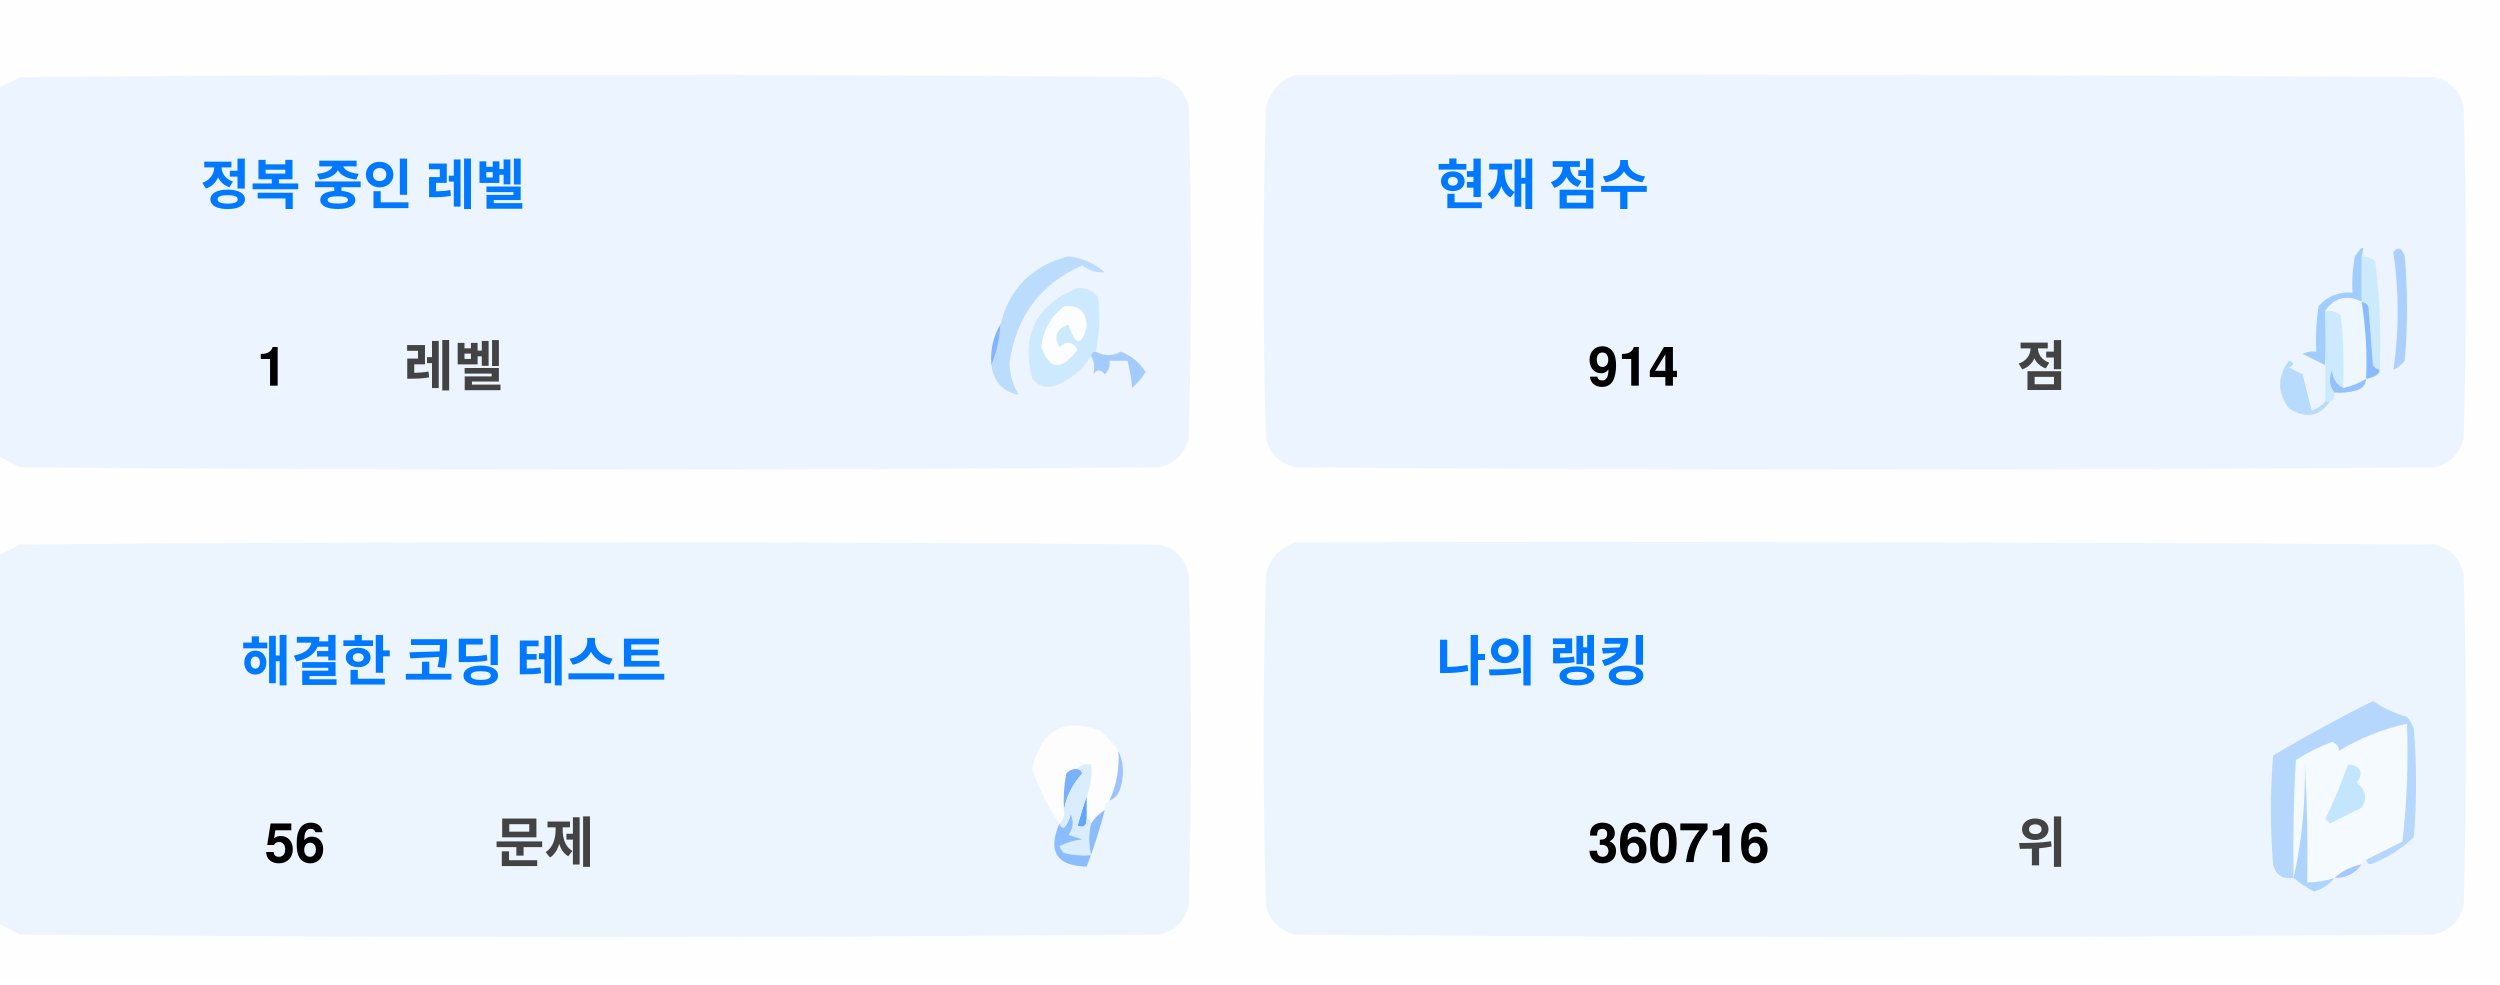
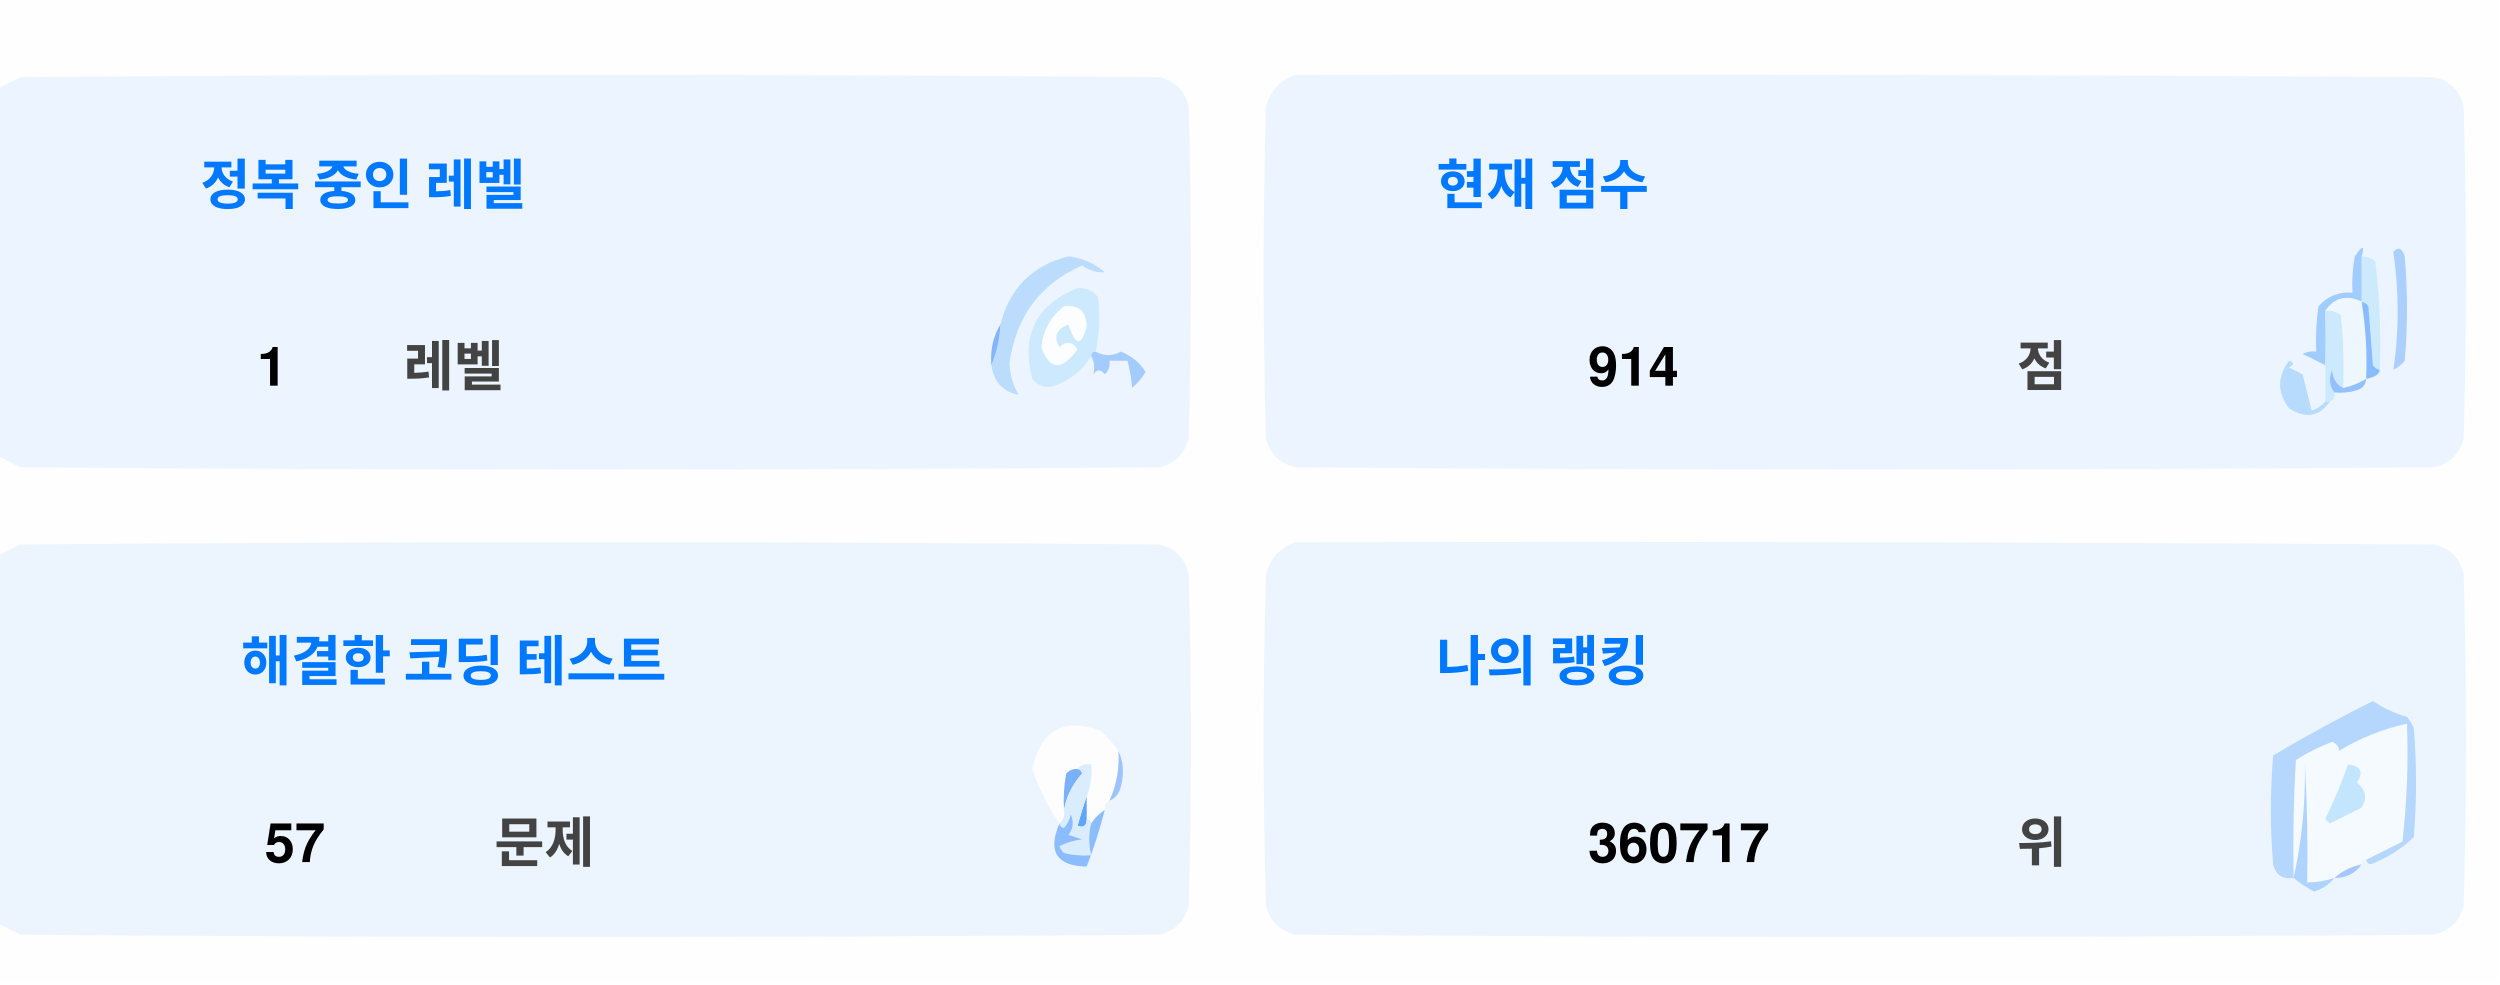
<svg xmlns="http://www.w3.org/2000/svg" version="1.1" width="551px" height="217px" style="shape-rendering:geometricPrecision; text-rendering:geometricPrecision; image-rendering:optimizeQuality; fill-rule:evenodd; clip-rule:evenodd">
  <style>.title {fill: #434343;font-size: 1rem;line-height: 1.5rem;font-weight: bold;font-family: -apple-system, BlinkMacSystemFont, Segoe UI, Helvetica, Arial, sans-serif, Apple Color Emoji, Segoe UI Emoji;}.desc {fill: #434343;font-size: 2.5rem;font-weight: bold;line-height: 1.5rem;font-family: -apple-system, BlinkMacSystemFont, Segoe UI, Helvetica, Arial, sans-serif, Apple Color Emoji, Segoe UI Emoji;}.desc-2 {fill: #434343;font-size: 1rem;font-weight: bold;line-height: 1.5rem;font-family: -apple-system, BlinkMacSystemFont, Segoe UI, Helvetica, Arial, sans-serif, Apple Color Emoji, Segoe UI Emoji;}.text, .desc {animation: twinkling 4s ease-in-out infinite;}@keyframes twinkling {40% { opacity: 1; }50% { opacity: 0.5; }60% { opacity: 1; }70% { opacity: 0.5; }80% { opacity: 1; }}</style>
  <g>
    <path style="opacity:1" fill="#fefefe" d="M -0.5,-0.5 C 183.167,-0.5 366.833,-0.5 550.5,-0.5C 550.5,71.833 550.5,144.167 550.5,216.5C 366.833,216.5 183.167,216.5 -0.5,216.5C -0.5,212.167 -0.5,207.833 -0.5,203.5C 1.14,204.32 2.807,205.153 4.5,206C 88.167,206.667 171.833,206.667 255.5,206C 259,205.167 261.167,203 262,199.5C 262.667,175.167 262.667,150.833 262,126.5C 261.167,123 259,120.833 255.5,120C 171.833,119.333 88.167,119.333 4.5,120C 2.807,120.847 1.14,121.68 -0.5,122.5C -0.5,115.167 -0.5,107.833 -0.5,100.5C 1.14,101.32 2.807,102.153 4.5,103C 88.167,103.667 171.833,103.667 255.5,103C 259,102.167 261.167,100 262,96.5C 262.667,72.167 262.667,47.833 262,23.5C 261.167,20 259,17.833 255.5,17C 171.833,16.333 88.167,16.333 4.5,17C 2.807,17.847 1.14,18.68 -0.5,19.5C -0.5,12.833 -0.5,6.167 -0.5,-0.5 Z" />
  </g>
  <g>
    <path style="opacity:1" fill="#ecf5ff" d="M -0.5,100.5 C -0.5,73.5 -0.5,46.5 -0.5,19.5C 1.14,18.68 2.807,17.847 4.5,17C 88.167,16.333 171.833,16.333 255.5,17C 259,17.833 261.167,20 262,23.5C 262.667,47.833 262.667,72.167 262,96.5C 261.167,100 259,102.167 255.5,103C 171.833,103.667 88.167,103.667 4.5,103C 2.807,102.153 1.14,101.32 -0.5,100.5 Z" />
  </g>
  <g>
    <path style="opacity:1" fill="#ecf5ff" d="M 285.5,16.5 C 369.167,16.333 452.834,16.5 536.5,17C 540,17.833 542.167,20 543,23.5C 543.667,47.833 543.667,72.167 543,96.5C 542.167,100 540,102.167 536.5,103C 452.833,103.667 369.167,103.667 285.5,103C 282,102.167 279.833,100 279,96.5C 278.333,72.167 278.333,47.833 279,23.5C 280.018,19.985 282.185,17.652 285.5,16.5 Z" />
  </g>
  <g>
    <path style="opacity:1" fill="#cdeafd" d="M 520.5,56.5 C 521.583,56.539 522.583,56.873 523.5,57.5C 524.498,65.472 524.831,73.472 524.5,81.5C 523.883,81.389 523.383,81.056 523,80.5C 522.667,76.167 522.333,71.833 522,67.5C 521.617,66.944 521.117,66.611 520.5,66.5C 520.5,63.167 520.5,59.833 520.5,56.5 Z" />
  </g>
  <g>
    <path style="opacity:1" fill="#abcfff" d="M 527.5,55.5 C 528.566,54.308 529.399,54.641 530,56.5C 530.667,64.167 530.667,71.833 530,79.5C 529.311,80.357 528.478,81.023 527.5,81.5C 528.758,73.08 528.758,64.414 527.5,55.5 Z" />
  </g>
  <g>
    <path style="opacity:1" fill="#bbdcfd" d="M 218.5,80.5 C 219.657,77.727 220.324,74.727 220.5,71.5C 222.49,63.51 227.49,58.51 235.5,56.5C 238.528,56.847 241.194,58.014 243.5,60C 241.744,60.141 240.078,59.641 238.5,58.5C 229.247,62.607 223.914,69.773 222.5,80C 222.565,82.526 223.232,84.859 224.5,87C 221.07,86.397 219.07,84.231 218.5,80.5 Z" />
  </g>
  <g>
    <path style="opacity:1" fill="#cde9fd" d="M 241.5,77.5 C 240.833,77.5 240.5,77.833 240.5,78.5C 238.628,81.529 235.961,83.695 232.5,85C 230.536,85.624 228.869,85.124 227.5,83.5C 225.021,73.791 228.354,67.124 237.5,63.5C 239.374,63.39 240.874,64.056 242,65.5C 242.497,69.524 242.331,73.524 241.5,77.5 Z" />
  </g>
  <g>
    <path style="opacity:1" fill="#fcfdfe" d="M 234.5,67.5 C 237.826,67.162 239.493,68.662 239.5,72C 238.334,76.434 237,76.267 235.5,71.5C 232.832,72.515 232.166,74.182 233.5,76.5C 235.017,75.089 236.351,75.256 237.5,77C 234.006,81.771 231.34,81.605 229.5,76.5C 229.904,72.771 231.571,69.771 234.5,67.5 Z" />
  </g>
  <g>
    <path style="opacity:1" fill="#a1ccfe" d="M 520.5,56.5 C 520.5,59.833 520.5,63.167 520.5,66.5C 517.238,64.922 514.572,65.589 512.5,68.5C 512.617,72.81 512.617,76.81 512.5,80.5C 510.86,79.68 509.193,78.847 507.5,78C 508.448,77.517 509.448,77.35 510.5,77.5C 510.335,74.15 510.502,70.817 511,67.5C 512.995,65.253 515.495,64.253 518.5,64.5C 518.336,61.813 518.503,59.146 519,56.5C 520.731,53.969 521.231,53.969 520.5,56.5 Z" />
  </g>
  <g>
    <path style="opacity:1" fill="#cde9fd" d="M 512.5,68.5 C 513.822,68.33 514.989,68.663 516,69.5C 516.499,74.823 516.666,80.156 516.5,85.5C 514.955,84.77 514.122,83.437 514,81.5C 513.22,83.387 513.387,85.054 514.5,86.5C 514.672,87.492 514.338,88.158 513.5,88.5C 513.167,88.5 512.833,88.5 512.5,88.5C 512.5,85.833 512.5,83.167 512.5,80.5C 512.617,76.81 512.617,72.81 512.5,68.5 Z" />
  </g>
  <g>
    <path style="opacity:1" fill="#eef6fe" d="M 520.5,66.5 C 521.407,72.106 521.74,77.773 521.5,83.5C 519.95,84.441 518.284,85.108 516.5,85.5C 516.666,80.156 516.499,74.823 516,69.5C 514.989,68.663 513.822,68.33 512.5,68.5C 514.572,65.589 517.238,64.922 520.5,66.5 Z" />
  </g>
  <g>
    <path style="opacity:1" fill="#88bcff" d="M 520.5,66.5 C 521.117,66.611 521.617,66.944 522,67.5C 522.333,71.833 522.667,76.167 523,80.5C 523.383,81.056 523.883,81.389 524.5,81.5C 524.445,82.469 523.445,83.136 521.5,83.5C 521.74,77.773 521.407,72.106 520.5,66.5 Z" />
  </g>
  <g>
    <path style="opacity:1" fill="#82b5fe" d="M 220.5,71.5 C 220.324,74.727 219.657,77.727 218.5,80.5C 218.215,77.171 218.882,74.171 220.5,71.5 Z" />
  </g>
  <g>
    <path style="opacity:1" fill="#a3cbfe" d="M 240.5,78.5 C 240.5,77.833 240.833,77.5 241.5,77.5C 243.391,78.536 245.224,78.536 247,77.5C 249.391,78.429 251.225,79.929 252.5,82C 251.681,83.319 250.681,84.486 249.5,85.5C 249.409,83.777 249.075,81.777 248.5,79.5C 247.167,79.5 245.833,79.5 244.5,79.5C 244.719,80.675 244.386,81.675 243.5,82.5C 242.575,81.359 241.741,81.359 241,82.5C 241.331,80.981 241.164,79.648 240.5,78.5 Z" />
  </g>
  <g>
    <path style="opacity:1" fill="#b7dbfd" d="M 512.5,88.5 C 512.833,88.5 513.167,88.5 513.5,88.5C 511.199,91.857 508.199,92.357 504.5,90C 501.872,86.535 501.872,83.035 504.5,79.5C 505.696,79.846 505.696,80.346 504.5,81C 505.5,81.5 506.5,82 507.5,82.5C 508.167,85.167 508.833,87.833 509.5,90.5C 510.739,90.058 511.739,89.391 512.5,88.5 Z" />
  </g>
  <g>
    <path style="opacity:1" fill="#92c1fe" d="M 516.5,85.5 C 518.284,85.108 519.95,84.441 521.5,83.5C 521.423,84.75 520.756,85.583 519.5,86C 517.866,86.493 516.199,86.66 514.5,86.5C 513.387,85.054 513.22,83.387 514,81.5C 514.122,83.437 514.955,84.77 516.5,85.5 Z" />
  </g>
  <g>
    <path style="opacity:1" fill="#ecf5fe" d="M -0.5,203.5 C -0.5,176.5 -0.5,149.5 -0.5,122.5C 1.14,121.68 2.807,120.847 4.5,120C 88.167,119.333 171.833,119.333 255.5,120C 259,120.833 261.167,123 262,126.5C 262.667,150.833 262.667,175.167 262,199.5C 261.167,203 259,205.167 255.5,206C 171.833,206.667 88.167,206.667 4.5,206C 2.807,205.153 1.14,204.32 -0.5,203.5 Z" />
  </g>
  <g>
    <path style="opacity:1" fill="#ecf5fe" d="M 285.5,119.5 C 369.167,119.333 452.834,119.5 536.5,120C 540,120.833 542.167,123 543,126.5C 543.667,150.833 543.667,175.167 543,199.5C 542.167,203 540,205.167 536.5,206C 452.833,206.667 369.167,206.667 285.5,206C 282,205.167 279.833,203 279,199.5C 278.333,175.167 278.333,150.833 279,126.5C 280.018,122.985 282.185,120.652 285.5,119.5 Z" />
  </g>
  <g>
    <path style="opacity:1" fill="#fdfdfe" d="M 246.5,165.5 C 246.758,169.367 246.092,173.034 244.5,176.5C 243.662,176.842 243.328,177.508 243.5,178.5C 242.272,179.306 241.272,180.306 240.5,181.5C 240.5,180.833 240.167,180.5 239.5,180.5C 239.5,178.833 239.5,177.167 239.5,175.5C 240.369,173.283 240.702,170.95 240.5,168.5C 239.209,168.263 238.209,168.596 237.5,169.5C 236.504,169.414 235.671,169.748 235,170.5C 234.503,173.146 234.336,175.813 234.5,178.5C 234.737,179.791 234.404,180.791 233.5,181.5C 230.986,177.806 228.986,173.806 227.5,169.5C 229.309,160.957 234.309,158.124 242.5,161C 244.07,162.397 245.404,163.897 246.5,165.5 Z" />
  </g>
  <g>
    <path style="opacity:1" fill="#f5faff" d="M 521.5,189.5 C 520.833,189.5 520.5,189.833 520.5,190.5C 518.181,190.992 516.181,191.992 514.5,193.5C 512.565,194.15 510.565,194.483 508.5,194.5C 508.666,185.827 508.5,177.16 508,168.5C 508.141,177.227 507.308,185.56 505.5,193.5C 505.334,184.827 505.5,176.16 506,167.5C 508.527,165.903 511.194,164.57 514,163.5C 515.011,163.892 515.511,164.559 515.5,165.5C 520.21,162.641 525.21,160.641 530.5,159.5C 530.831,168.192 530.498,176.859 529.5,185.5C 526.807,186.847 524.14,188.18 521.5,189.5 Z" />
  </g>
  <g>
    <path style="opacity:1" fill="#b6d7fd" d="M 521.5,189.5 C 524.14,188.18 526.807,186.847 529.5,185.5C 530.498,176.859 530.831,168.192 530.5,159.5C 525.21,160.641 520.21,162.641 515.5,165.5C 515.511,164.559 515.011,163.892 514,163.5C 511.194,164.57 508.527,165.903 506,167.5C 505.5,176.16 505.334,184.827 505.5,193.5C 503.089,193.863 501.589,192.863 501,190.5C 500.333,182.5 500.333,174.5 501,166.5C 508.173,162.246 515.507,158.246 523,154.5C 525.304,156.068 527.804,157.235 530.5,158C 531.126,158.75 531.626,159.584 532,160.5C 532.667,168.5 532.667,176.5 532,184.5C 529.292,187.111 526.125,189.111 522.5,190.5C 521.893,190.376 521.56,190.043 521.5,189.5 Z" />
  </g>
  <g>
    <path style="opacity:1" fill="#c3e5fe" d="M 517.5,168.5 C 520.317,168.801 520.984,170.134 519.5,172.5C 521.439,174.122 521.772,175.956 520.5,178C 518.167,179.167 515.833,180.333 513.5,181.5C 513.167,181.167 512.833,180.833 512.5,180.5C 514.414,176.515 516.081,172.515 517.5,168.5 Z" />
  </g>
  <g>
    <path style="opacity:1" fill="#7ab1fc" d="M 237.5,169.5 C 238.043,169.56 238.376,169.893 238.5,170.5C 236.395,172.836 235.062,175.503 234.5,178.5C 234.336,175.813 234.503,173.146 235,170.5C 235.671,169.748 236.504,169.414 237.5,169.5 Z" />
  </g>
  <g>
    <path style="opacity:1" fill="#afd3ff" d="M 514.5,193.5 C 513.378,194.947 511.878,195.947 510,196.5C 508.348,195.601 506.848,194.601 505.5,193.5C 507.308,185.56 508.141,177.227 508,168.5C 508.5,177.16 508.666,185.827 508.5,194.5C 510.565,194.483 512.565,194.15 514.5,193.5 Z" />
  </g>
  <g>
    <path style="opacity:1" fill="#9cc3fd" d="M 246.5,165.5 C 247.634,167.966 247.801,170.633 247,173.5C 246.623,174.942 245.79,175.942 244.5,176.5C 246.092,173.034 246.758,169.367 246.5,165.5 Z" />
  </g>
  <g>
    <path style="opacity:1" fill="#62a6fc" d="M 239.5,175.5 C 239.5,177.167 239.5,178.833 239.5,180.5C 239.483,182.028 238.816,182.528 237.5,182C 238.117,179.723 238.784,177.556 239.5,175.5 Z" />
  </g>
  <g>
    <path style="opacity:1" fill="#daedfe" d="M 237.5,169.5 C 238.209,168.596 239.209,168.263 240.5,168.5C 240.702,170.95 240.369,173.283 239.5,175.5C 238.784,177.556 238.117,179.723 237.5,182C 238.816,182.528 239.483,182.028 239.5,180.5C 240.167,180.5 240.5,180.833 240.5,181.5C 239.918,183.669 239.918,186.002 240.5,188.5C 238.473,188.662 236.473,188.495 234.5,188C 234.043,187.586 233.709,187.086 233.5,186.5C 235.078,185.702 236.744,185.202 238.5,185C 237.5,184.667 236.5,184.333 235.5,184C 236.554,182.612 236.72,181.112 236,179.5C 235.751,180.624 235.251,181.624 234.5,182.5C 233.893,182.376 233.56,182.043 233.5,181.5C 234.404,180.791 234.737,179.791 234.5,178.5C 235.062,175.503 236.395,172.836 238.5,170.5C 238.376,169.893 238.043,169.56 237.5,169.5 Z" />
  </g>
  <g>
    <path style="opacity:1" fill="#8bbcfd" d="M 243.5,178.5 C 242.395,182.803 241.062,186.969 239.5,191C 232.857,190.847 230.857,187.68 233.5,181.5C 233.56,182.043 233.893,182.376 234.5,182.5C 235.251,181.624 235.751,180.624 236,179.5C 236.72,181.112 236.554,182.612 235.5,184C 236.5,184.333 237.5,184.667 238.5,185C 236.744,185.202 235.078,185.702 233.5,186.5C 233.709,187.086 234.043,187.586 234.5,188C 236.473,188.495 238.473,188.662 240.5,188.5C 239.918,186.002 239.918,183.669 240.5,181.5C 241.272,180.306 242.272,179.306 243.5,178.5 Z" />
  </g>
  <g>
    <path style="opacity:1" fill="#a4c8ff" d="M 520.5,190.5 C 519.089,192.539 517.089,193.539 514.5,193.5C 516.181,191.992 518.181,190.992 520.5,190.5 Z" />
  </g>
  <text text-anchor="middle" x="80" y="45" class="title" style="fill:#0078ff;" stroke="#none" stroke-width="1">정복 중인 레벨</text>
  <text text-anchor="middle" x="60" y="85" class="desc" style="fill:#000000;" stroke="#none" stroke-width="1">1</text>
  <text text-anchor="middle" x="100" y="85" class="desc-2" style="fill:#434343;" stroke="#none" stroke-width="1">레벨</text>
  <text text-anchor="middle" x="340" y="45" class="title" style="fill:#0078ff;" stroke="#none" stroke-width="1">현재 점수</text>
  <text text-anchor="middle" x="360" y="85" class="desc" style="fill:#000000;" stroke="#none" stroke-width="1">914</text>
  <text text-anchor="middle" x="450" y="85" class="desc-2" style="fill:#434343;" stroke="#none" stroke-width="1">점</text>
  <text text-anchor="middle" x="100" y="150" class="title" style="fill:#0078ff;" stroke="#none" stroke-width="1">해결한 코딩 테스트</text>
-   <text text-anchor="middle" x="65" y="190" class="desc" style="fill:#000000;" stroke="#none" stroke-width="1">56</text>
+   <text text-anchor="middle" x="65" y="190" class="desc" style="fill:#000000;" stroke="#none" stroke-width="1">57</text>
  <text text-anchor="middle" x="120" y="190" class="desc-2" style="fill:#434343;" stroke="#none" stroke-width="1">문제</text>
  <text text-anchor="middle" x="340" y="150" class="title" style="fill:#0078ff;" stroke="#none" stroke-width="1">나의 랭킹</text>
-   <text text-anchor="middle" x="370" y="190" class="desc" style="fill:#000000;" stroke="#none" stroke-width="1">360716</text>
+   <text text-anchor="middle" x="370" y="190" class="desc" style="fill:#000000;" stroke="#none" stroke-width="1">360717</text>
  <text text-anchor="middle" x="450" y="190" class="desc-2" style="fill:#434343;" stroke="#none" stroke-width="1">위</text>
</svg>
